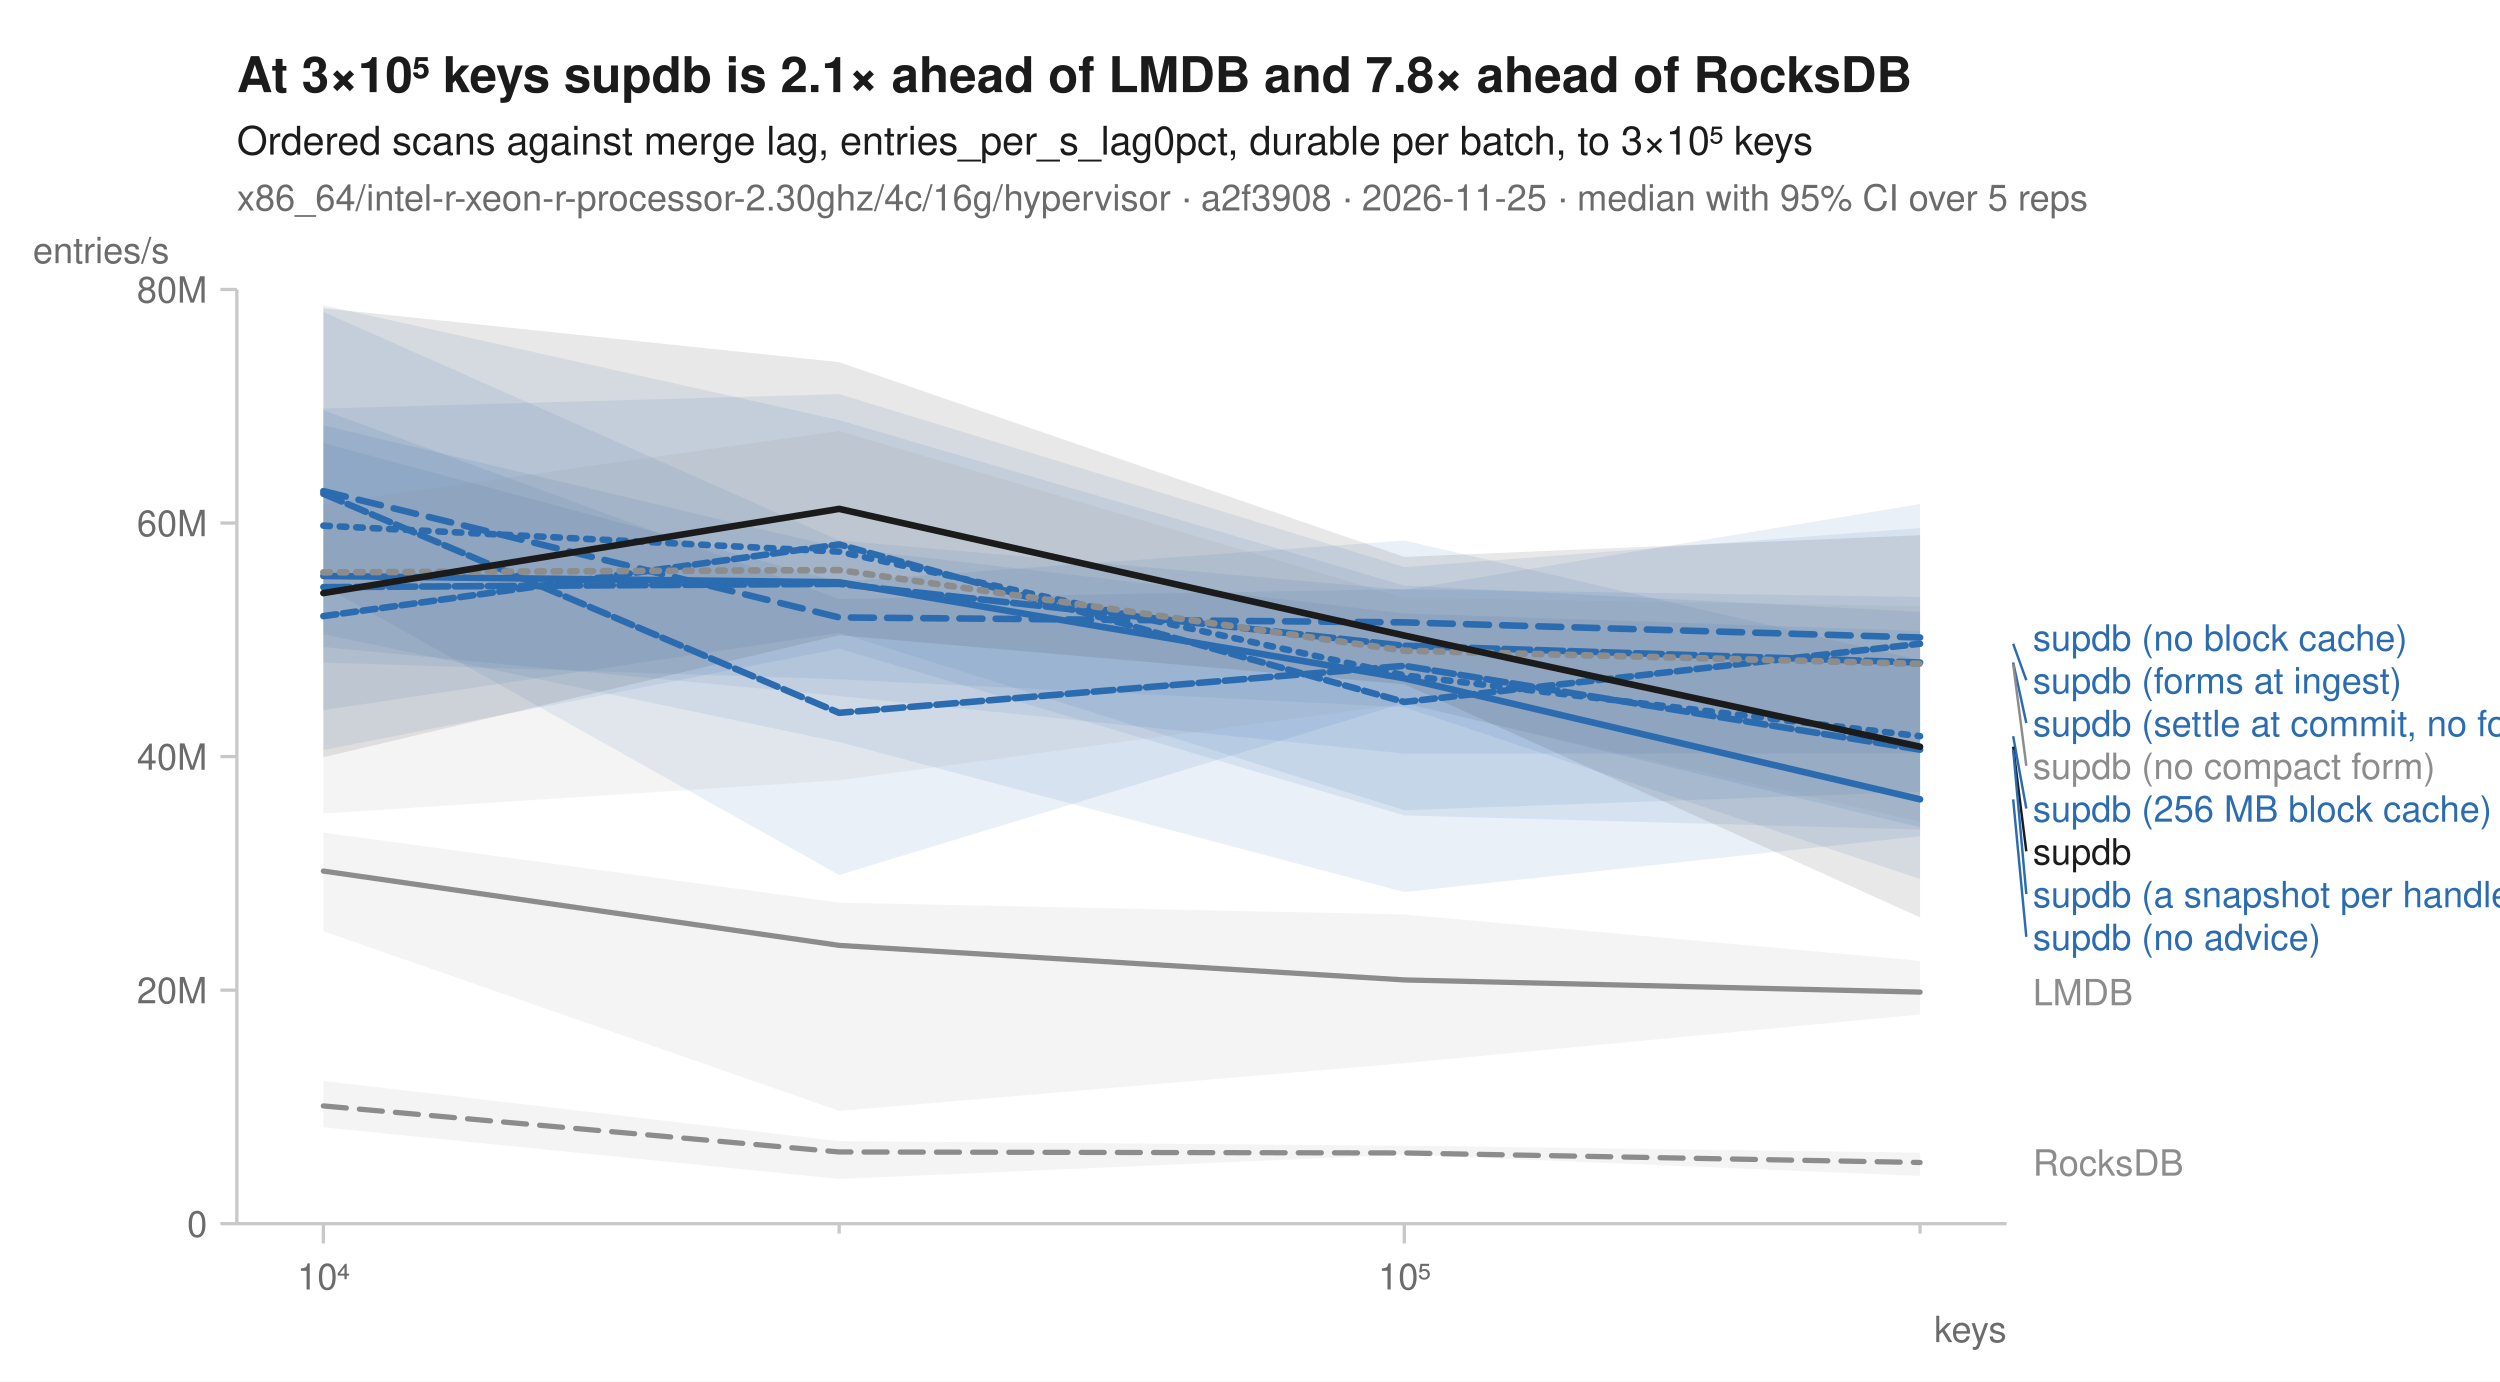
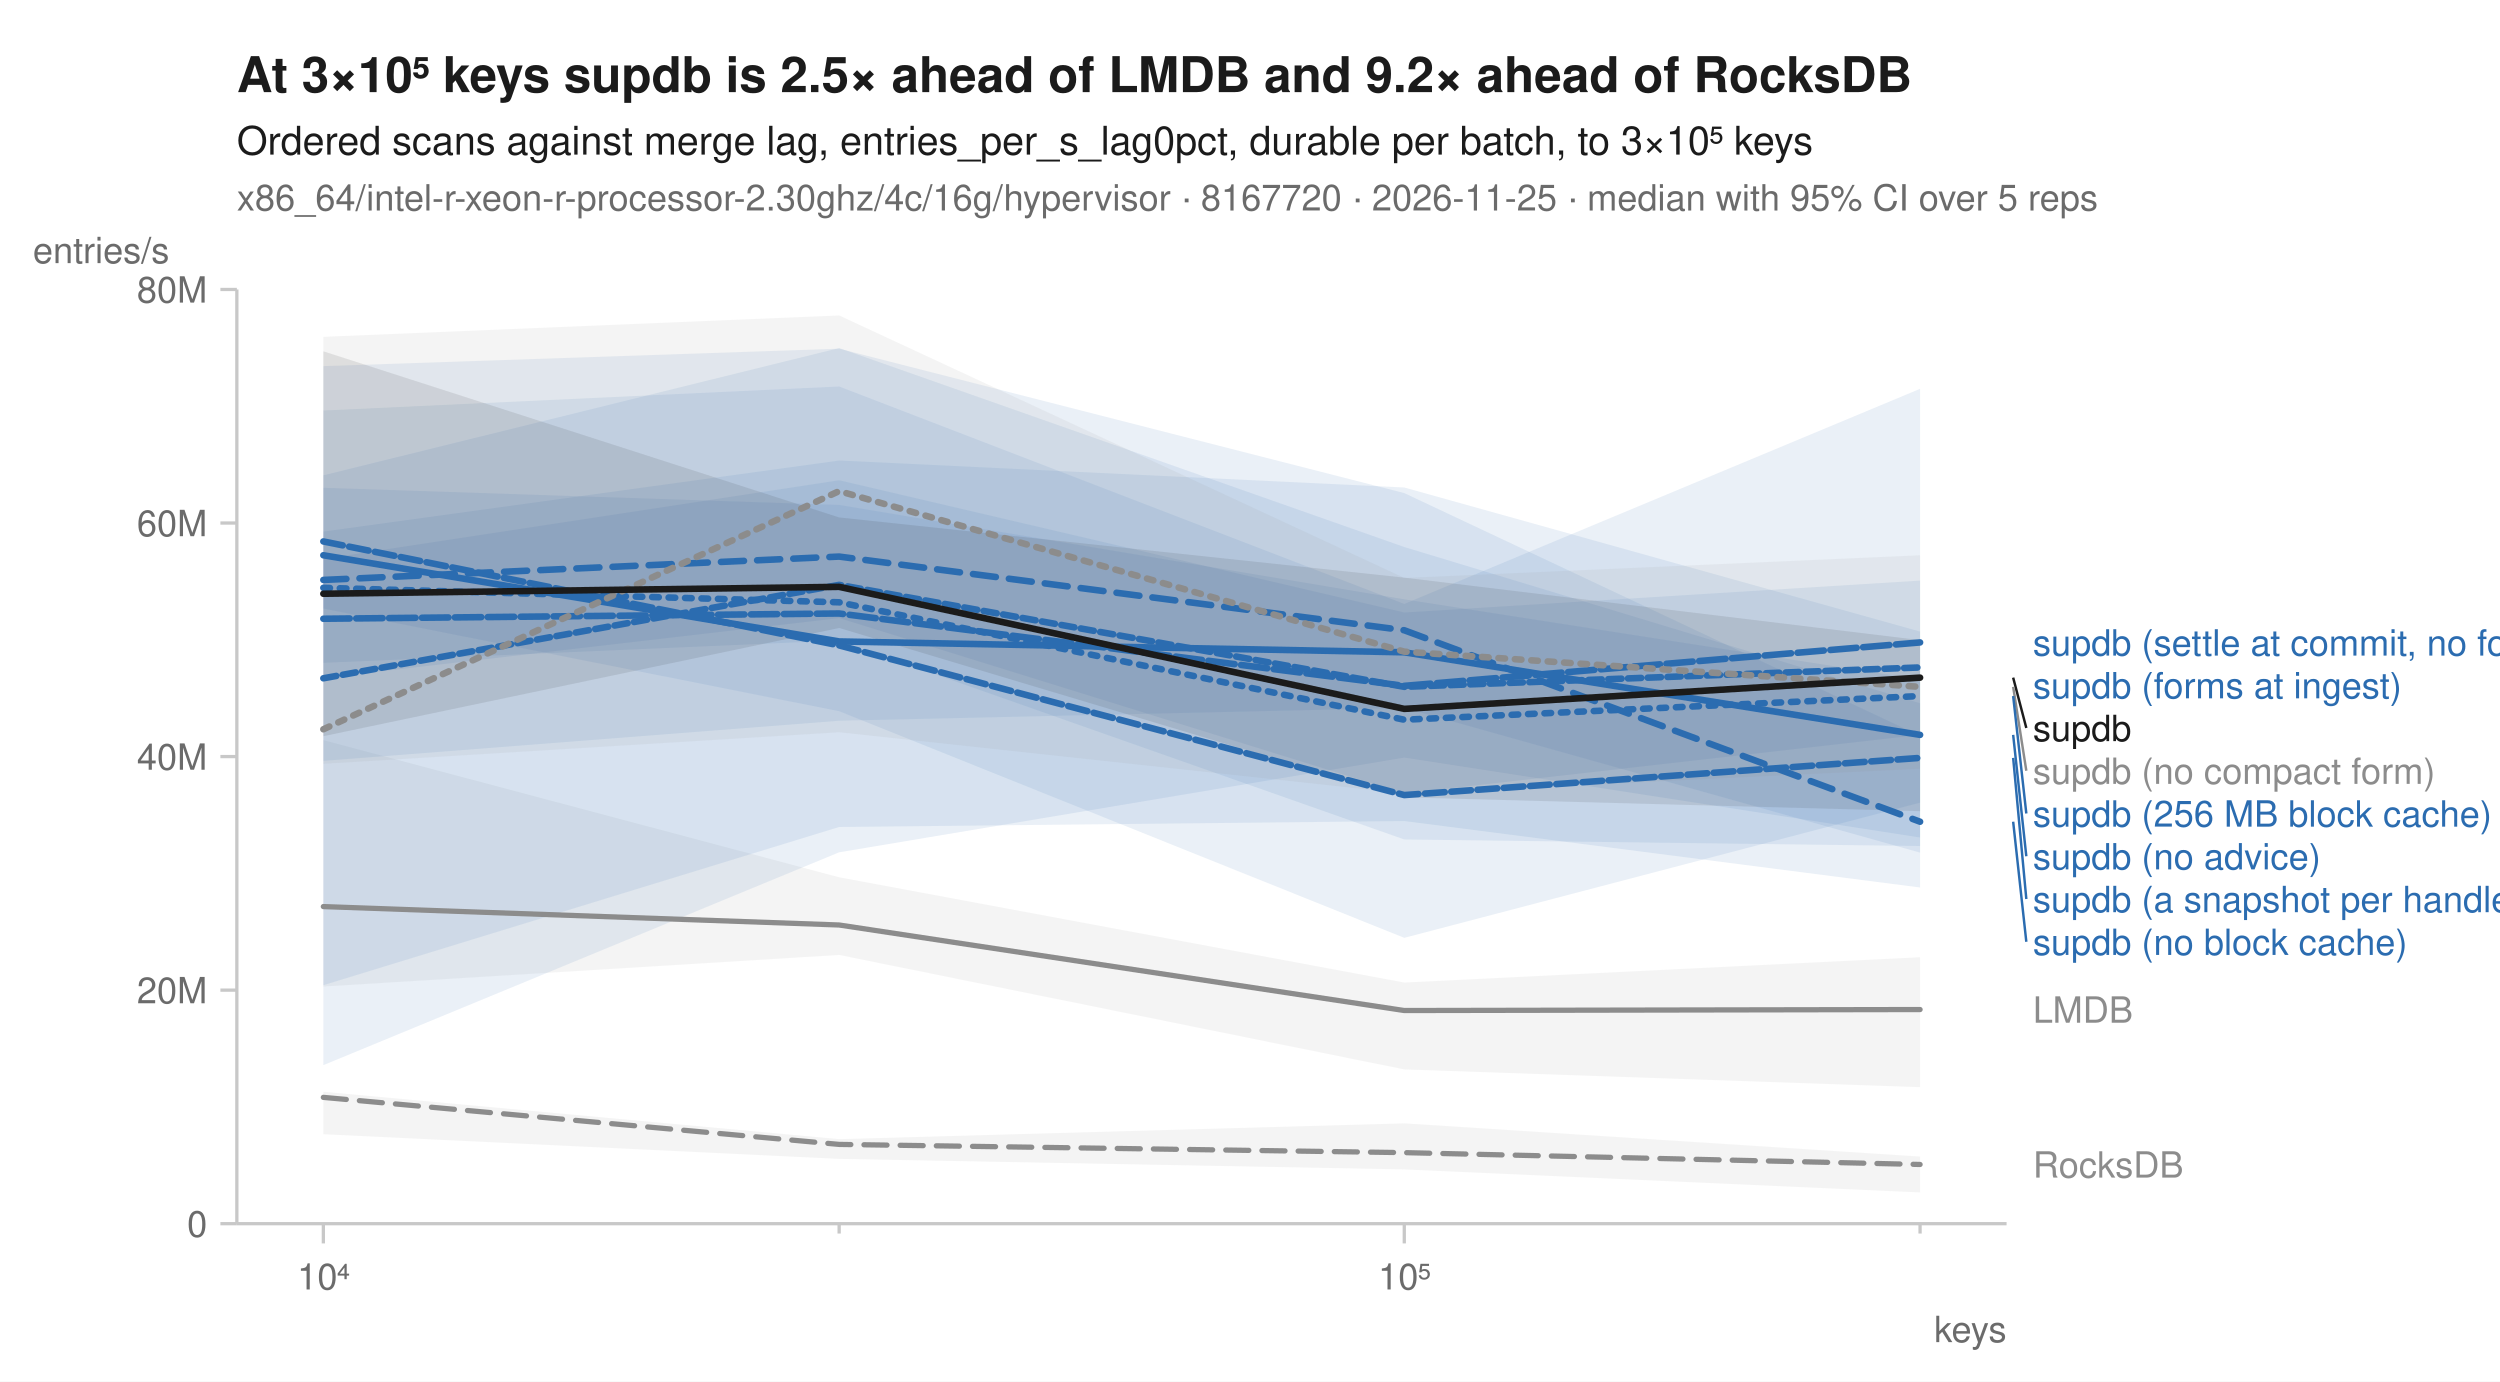
<svg xmlns="http://www.w3.org/2000/svg" width="760" height="420" viewBox="0 0 760 420" font-family="-apple-system, BlinkMacSystemFont, 'Segoe UI', Helvetica, Arial, sans-serif" fill="#1b1b1b">
  <rect width="760" height="420" fill="white" />
-   <text x="72" y="28" font-size="15" font-weight="600">At 3×10⁵ keys supdb is 2.1× ahead of LMDB and 7.8× ahead of RocksDB</text>
+   <text x="72" y="28" font-size="15" font-weight="600">At 3×10⁵ keys supdb is 2.5× ahead of LMDB and 9.2× ahead of RocksDB</text>
  <text x="72" y="47" font-size="12">Ordered scans against merge lag, entries_per_s_lag0pct, durable per batch, to 3×10⁵ keys</text>
-   <text x="72" y="64" font-size="11" fill="#6b6b6b">x86_64/intel-r-xeon-r-processor-2.30ghz/4c/16g/hypervisor · a2f3908 · 2026-11-25 · median with 95% CI over 5 reps</text>
+   <text x="72" y="64" font-size="11" fill="#6b6b6b">x86_64/intel-r-xeon-r-processor-2.30ghz/4c/16g/hypervisor · 8167720 · 2026-11-25 · median with 95% CI over 5 reps</text>
  <line x1="72" y1="372" x2="610" y2="372" stroke="#c8c8c8" stroke-width="1" />
  <line x1="72" y1="88" x2="72" y2="372" stroke="#c8c8c8" stroke-width="1" />
  <line x1="98.3" y1="372" x2="98.3" y2="378" stroke="#c8c8c8" stroke-width="1" />
  <text x="98.3" y="392" font-size="11" text-anchor="middle" fill="#6b6b6b">10⁴</text>
  <line x1="255.1" y1="372" x2="255.1" y2="375" stroke="#c8c8c8" stroke-width="1" />
  <line x1="426.9" y1="372" x2="426.9" y2="378" stroke="#c8c8c8" stroke-width="1" />
  <text x="426.9" y="392" font-size="11" text-anchor="middle" fill="#6b6b6b">10⁵</text>
  <line x1="583.7" y1="372" x2="583.7" y2="375" stroke="#c8c8c8" stroke-width="1" />
  <text x="610" y="408" font-size="11" text-anchor="end" fill="#6b6b6b">keys</text>
  <line x1="67" y1="372.0" x2="72" y2="372.0" stroke="#c8c8c8" stroke-width="1" />
  <text x="63" y="376.0" font-size="11" text-anchor="end" fill="#6b6b6b">0</text>
  <line x1="67" y1="301.0" x2="72" y2="301.0" stroke="#c8c8c8" stroke-width="1" />
  <text x="63" y="305.0" font-size="11" text-anchor="end" fill="#6b6b6b">20M</text>
  <line x1="67" y1="230.0" x2="72" y2="230.0" stroke="#c8c8c8" stroke-width="1" />
  <text x="63" y="234.0" font-size="11" text-anchor="end" fill="#6b6b6b">40M</text>
  <line x1="67" y1="159.0" x2="72" y2="159.0" stroke="#c8c8c8" stroke-width="1" />
  <text x="63" y="163.0" font-size="11" text-anchor="end" fill="#6b6b6b">60M</text>
  <line x1="67" y1="88.0" x2="72" y2="88.0" stroke="#c8c8c8" stroke-width="1" />
  <text x="63" y="92.0" font-size="11" text-anchor="end" fill="#6b6b6b">80M</text>
  <text x="10" y="80" font-size="11" text-anchor="start" fill="#6b6b6b">entries/s</text>
-   <path d="M98.3,328.6 L255.1,346.9 L426.9,348.3 L583.7,350.4 L583.7,357.5 L426.9,351.0 L255.1,358.4 L98.3,342.7 Z" fill="#8c8c8c" fill-opacity="0.10" />
-   <path d="M98.3,253.1 L255.1,274.4 L426.9,278.0 L583.7,292.1 L583.7,308.4 L426.9,323.2 L255.1,337.7 L98.3,283.1 Z" fill="#8c8c8c" fill-opacity="0.10" />
-   <path d="M98.3,92.8 L255.1,127.7 L426.9,178.0 L583.7,186.0 L583.7,229.1 L426.9,229.1 L255.1,211.6 L98.3,196.7 Z" fill="#2b6cb0" fill-opacity="0.10" />
-   <path d="M98.3,124.7 L255.1,182.1 L426.9,179.1 L583.7,181.5 L583.7,254.2 L426.9,271.2 L255.1,225.6 L98.3,192.8 Z" fill="#2b6cb0" fill-opacity="0.10" />
-   <path d="M98.3,94.8 L255.1,164.3 L426.9,179.3 L583.7,153.2 L583.7,267.2 L426.9,215.0 L255.1,206.5 L98.3,201.4 Z" fill="#2b6cb0" fill-opacity="0.10" />
-   <path d="M98.3,134.7 L255.1,176.8 L426.9,164.3 L583.7,200.7 L583.7,251.5 L426.9,213.7 L255.1,266.0 L98.3,178.1 Z" fill="#2b6cb0" fill-opacity="0.10" />
-   <path d="M98.3,129.3 L255.1,166.5 L426.9,186.5 L583.7,191.8 L583.7,252.2 L426.9,247.9 L255.1,197.2 L98.3,228.0 Z" fill="#2b6cb0" fill-opacity="0.10" />
-   <path d="M98.3,124.2 L255.1,119.8 L426.9,172.4 L583.7,160.5 L583.7,240.7 L426.9,246.3 L255.1,192.4 L98.3,215.9 Z" fill="#2b6cb0" fill-opacity="0.10" />
-   <path d="M98.3,153.1 L255.1,131.0 L426.9,181.7 L583.7,184.3 L583.7,249.8 L426.9,213.9 L255.1,237.2 L98.3,247.3 Z" fill="#8c8c8c" fill-opacity="0.10" />
-   <path d="M98.3,93.7 L255.1,110.1 L426.9,169.3 L583.7,162.7 L583.7,278.9 L426.9,208.0 L255.1,193.1 L98.3,230.2 Z" fill="#1b1b1b" fill-opacity="0.10" />
-   <path d="M98.3,336.2 L255.1,350.2 L426.9,350.5 L583.7,353.4 " fill="none" stroke="#8c8c8c" stroke-width="1.6" stroke-linejoin="round" stroke-linecap="round" stroke-dasharray="7,4" />
-   <path d="M98.3,264.8 L255.1,287.4 L426.9,297.9 L583.7,301.6 " fill="none" stroke="#8c8c8c" stroke-width="1.6" stroke-linejoin="round" stroke-linecap="round" />
-   <path d="M98.3,159.8 L255.1,167.7 L426.9,205.3 L583.7,223.8 " fill="none" stroke="#2b6cb0" stroke-width="2" stroke-linejoin="round" stroke-linecap="round" stroke-dasharray="2,3" />
-   <path d="M98.3,149.3 L255.1,187.7 L426.9,189.2 L583.7,193.8 " fill="none" stroke="#2b6cb0" stroke-width="2" stroke-linejoin="round" stroke-linecap="round" stroke-dasharray="7,4" />
-   <path d="M98.3,175.1 L255.1,177.0 L426.9,206.2 L583.7,243.0 " fill="none" stroke="#2b6cb0" stroke-width="2" stroke-linejoin="round" stroke-linecap="round" />
-   <path d="M98.3,150.1 L255.1,216.7 L426.9,202.4 L583.7,227.9 " fill="none" stroke="#2b6cb0" stroke-width="2" stroke-linejoin="round" stroke-linecap="round" stroke-dasharray="6,2" />
-   <path d="M98.3,178.5 L255.1,177.5 L426.9,196.3 L583.7,201.4 " fill="none" stroke="#2b6cb0" stroke-width="2" stroke-linejoin="round" stroke-linecap="round" stroke-dasharray="8,2" />
-   <path d="M98.3,187.3 L255.1,165.5 L426.9,213.4 L583.7,195.7 " fill="none" stroke="#2b6cb0" stroke-width="2" stroke-linejoin="round" stroke-linecap="round" stroke-dasharray="4,2" />
-   <path d="M98.3,174.0 L255.1,173.3 L426.9,197.8 L583.7,201.8 " fill="none" stroke="#8c8c8c" stroke-width="2" stroke-linejoin="round" stroke-linecap="round" stroke-dasharray="2,3" />
-   <path d="M98.3,180.3 L255.1,154.7 L426.9,193.2 L583.7,227.0 " fill="none" stroke="#1b1b1b" stroke-width="2" stroke-linejoin="round" stroke-linecap="round" />
-   <text x="618.0" y="197.8" font-size="11" fill="#2b6cb0">supdb (no block cache)</text>
-   <line x1="612.0" y1="195.7" x2="616.0" y2="206.8" stroke="#2b6cb0" stroke-width="0.75" />
-   <text x="618.0" y="210.8" font-size="11" fill="#2b6cb0">supdb (forms at ingest)</text>
-   <line x1="612.0" y1="201.4" x2="616.0" y2="219.8" stroke="#2b6cb0" stroke-width="0.75" />
-   <text x="618.0" y="223.8" font-size="11" fill="#2b6cb0">supdb (settle at commit, no forms)</text>
-   <line x1="612.0" y1="201.8" x2="616.0" y2="232.8" stroke="#8c8c8c" stroke-width="0.75" />
-   <text x="618.0" y="236.8" font-size="11" fill="#8c8c8c">supdb (no compact form)</text>
-   <line x1="612.0" y1="223.8" x2="616.0" y2="245.8" stroke="#2b6cb0" stroke-width="0.75" />
-   <text x="618.0" y="249.8" font-size="11" fill="#2b6cb0">supdb (256 MB block cache)</text>
-   <line x1="612.0" y1="227.0" x2="616.0" y2="258.8" stroke="#1b1b1b" stroke-width="0.75" />
-   <text x="618.0" y="262.8" font-size="11" fill="#1b1b1b">supdb</text>
-   <line x1="612.0" y1="227.9" x2="616.0" y2="271.8" stroke="#2b6cb0" stroke-width="0.75" />
-   <text x="618.0" y="275.8" font-size="11" fill="#2b6cb0">supdb (a snapshot per handle)</text>
-   <line x1="612.0" y1="243.0" x2="616.0" y2="284.8" stroke="#2b6cb0" stroke-width="0.75" />
-   <text x="618.0" y="288.8" font-size="11" fill="#2b6cb0">supdb (no advice)</text>
-   <text x="618.0" y="305.6" font-size="11" fill="#8c8c8c">LMDB</text>
-   <text x="618.0" y="357.4" font-size="11" fill="#8c8c8c">RocksDB</text>
+   <path d="M98.3,331.9 L255.1,346.3 L426.9,341.5 L583.7,351.6 L583.7,362.5 L426.9,355.5 L255.1,352.3 L98.3,344.8 Z" fill="#8c8c8c" fill-opacity="0.10" />
+   <path d="M98.3,225.0 L255.1,266.7 L426.9,298.7 L583.7,291.0 L583.7,330.5 L426.9,325.1 L255.1,290.3 L98.3,299.9 Z" fill="#8c8c8c" fill-opacity="0.10" />
+   <path d="M98.3,161.6 L255.1,140.0 L426.9,148.2 L583.7,192.0 L583.7,257.2 L426.9,255.2 L255.1,194.7 L98.3,201.5 Z" fill="#2b6cb0" fill-opacity="0.10" />
+   <path d="M98.3,111.3 L255.1,106.0 L426.9,149.9 L583.7,223.7 L583.7,269.8 L426.9,249.6 L255.1,251.4 L98.3,299.5 Z" fill="#2b6cb0" fill-opacity="0.10" />
+   <path d="M98.3,144.5 L255.1,105.8 L426.9,166.3 L583.7,213.8 L583.7,259.2 L426.9,215.2 L255.1,219.1 L98.3,231.3 Z" fill="#2b6cb0" fill-opacity="0.10" />
+   <path d="M98.3,148.3 L255.1,153.5 L426.9,182.2 L583.7,206.6 L583.7,244.0 L426.9,285.1 L255.1,216.2 L98.3,185.0 Z" fill="#2b6cb0" fill-opacity="0.10" />
+   <path d="M98.3,169.9 L255.1,146.0 L426.9,186.2 L583.7,176.5 L583.7,223.4 L426.9,241.2 L255.1,187.9 L98.3,206.1 Z" fill="#2b6cb0" fill-opacity="0.10" />
+   <path d="M98.3,124.8 L255.1,117.5 L426.9,183.6 L583.7,118.2 L583.7,254.6 L426.9,230.3 L255.1,259.1 L98.3,323.8 Z" fill="#2b6cb0" fill-opacity="0.10" />
+   <path d="M98.3,102.4 L255.1,95.9 L426.9,175.7 L583.7,168.8 L583.7,233.7 L426.9,241.2 L255.1,222.6 L98.3,232.2 Z" fill="#8c8c8c" fill-opacity="0.10" />
+   <path d="M98.3,106.8 L255.1,157.3 L426.9,175.6 L583.7,194.6 L583.7,246.6 L426.9,242.4 L255.1,190.9 L98.3,223.8 Z" fill="#1b1b1b" fill-opacity="0.10" />
+   <path d="M98.3,333.6 L255.1,347.9 L426.9,350.4 L583.7,354.0 " fill="none" stroke="#8c8c8c" stroke-width="1.6" stroke-linejoin="round" stroke-linecap="round" stroke-dasharray="7,4" />
+   <path d="M98.3,275.6 L255.1,281.2 L426.9,307.2 L583.7,306.9 " fill="none" stroke="#8c8c8c" stroke-width="1.6" stroke-linejoin="round" stroke-linecap="round" />
+   <path d="M98.3,178.7 L255.1,183.1 L426.9,218.8 L583.7,211.6 " fill="none" stroke="#2b6cb0" stroke-width="2" stroke-linejoin="round" stroke-linecap="round" stroke-dasharray="2,3" />
+   <path d="M98.3,176.3 L255.1,169.2 L426.9,191.6 L583.7,249.8 " fill="none" stroke="#2b6cb0" stroke-width="2" stroke-linejoin="round" stroke-linecap="round" stroke-dasharray="7,4" />
+   <path d="M98.3,168.8 L255.1,195.0 L426.9,198.3 L583.7,223.4 " fill="none" stroke="#2b6cb0" stroke-width="2" stroke-linejoin="round" stroke-linecap="round" />
+   <path d="M98.3,164.6 L255.1,196.2 L426.9,241.7 L583.7,230.4 " fill="none" stroke="#2b6cb0" stroke-width="2" stroke-linejoin="round" stroke-linecap="round" stroke-dasharray="6,2" />
+   <path d="M98.3,188.1 L255.1,186.5 L426.9,208.5 L583.7,195.3 " fill="none" stroke="#2b6cb0" stroke-width="2" stroke-linejoin="round" stroke-linecap="round" stroke-dasharray="8,2" />
+   <path d="M98.3,206.2 L255.1,177.8 L426.9,208.8 L583.7,202.9 " fill="none" stroke="#2b6cb0" stroke-width="2" stroke-linejoin="round" stroke-linecap="round" stroke-dasharray="4,2" />
+   <path d="M98.3,221.7 L255.1,149.3 L426.9,198.1 L583.7,208.8 " fill="none" stroke="#8c8c8c" stroke-width="2" stroke-linejoin="round" stroke-linecap="round" stroke-dasharray="2,3" />
+   <path d="M98.3,180.5 L255.1,178.4 L426.9,215.5 L583.7,206.0 " fill="none" stroke="#1b1b1b" stroke-width="2" stroke-linejoin="round" stroke-linecap="round" />
+   <text x="618.0" y="199.3" font-size="11" fill="#2b6cb0">supdb (settle at commit, no forms)</text>
+   <text x="618.0" y="212.3" font-size="11" fill="#2b6cb0">supdb (forms at ingest)</text>
+   <line x1="612.0" y1="206.0" x2="616.0" y2="221.3" stroke="#1b1b1b" stroke-width="0.75" />
+   <text x="618.0" y="225.3" font-size="11" fill="#1b1b1b">supdb</text>
+   <line x1="612.0" y1="208.8" x2="616.0" y2="234.3" stroke="#8c8c8c" stroke-width="0.75" />
+   <text x="618.0" y="238.3" font-size="11" fill="#8c8c8c">supdb (no compact form)</text>
+   <line x1="612.0" y1="211.6" x2="616.0" y2="247.3" stroke="#2b6cb0" stroke-width="0.75" />
+   <text x="618.0" y="251.3" font-size="11" fill="#2b6cb0">supdb (256 MB block cache)</text>
+   <line x1="612.0" y1="223.4" x2="616.0" y2="260.3" stroke="#2b6cb0" stroke-width="0.75" />
+   <text x="618.0" y="264.3" font-size="11" fill="#2b6cb0">supdb (no advice)</text>
+   <line x1="612.0" y1="230.4" x2="616.0" y2="273.3" stroke="#2b6cb0" stroke-width="0.75" />
+   <text x="618.0" y="277.3" font-size="11" fill="#2b6cb0">supdb (a snapshot per handle)</text>
+   <line x1="612.0" y1="249.8" x2="616.0" y2="286.3" stroke="#2b6cb0" stroke-width="0.75" />
+   <text x="618.0" y="290.3" font-size="11" fill="#2b6cb0">supdb (no block cache)</text>
+   <text x="618.0" y="310.9" font-size="11" fill="#8c8c8c">LMDB</text>
+   <text x="618.0" y="358.0" font-size="11" fill="#8c8c8c">RocksDB</text>
</svg>
